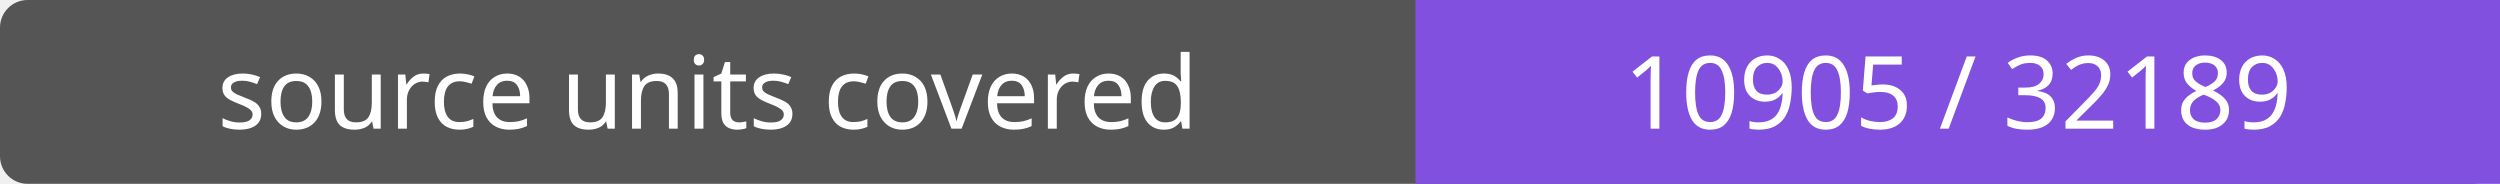
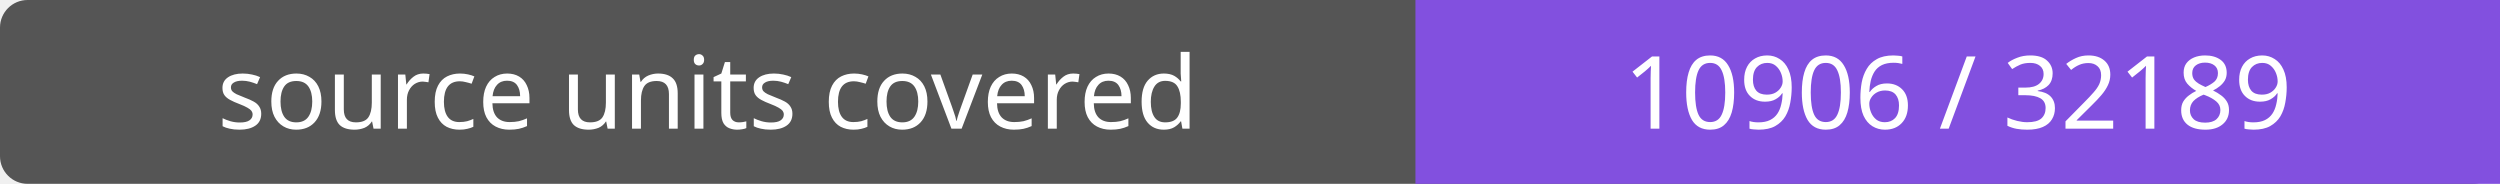
- <svg xmlns="http://www.w3.org/2000/svg" width="272" height="20" role="img" aria-label="source units covered: 10905 / 32189">
+ <svg xmlns="http://www.w3.org/2000/svg" width="272" height="20" role="img" aria-label="source units covered: 10906 / 32189">
  <rect width="272" height="20" rx="3" fill="#555" />
  <path fill="#8250df" d="M154 0h118v20H154z" />
  <g fill="#fff" text-anchor="middle" font-family="Verdana,sans-serif" font-size="11">
    <text x="77.0" y="14">source units covered</text>
-     <text x="213.0" y="14">10905 / 32189</text>
+     <text x="213.0" y="14">10906 / 32189</text>
  </g>
</svg>
